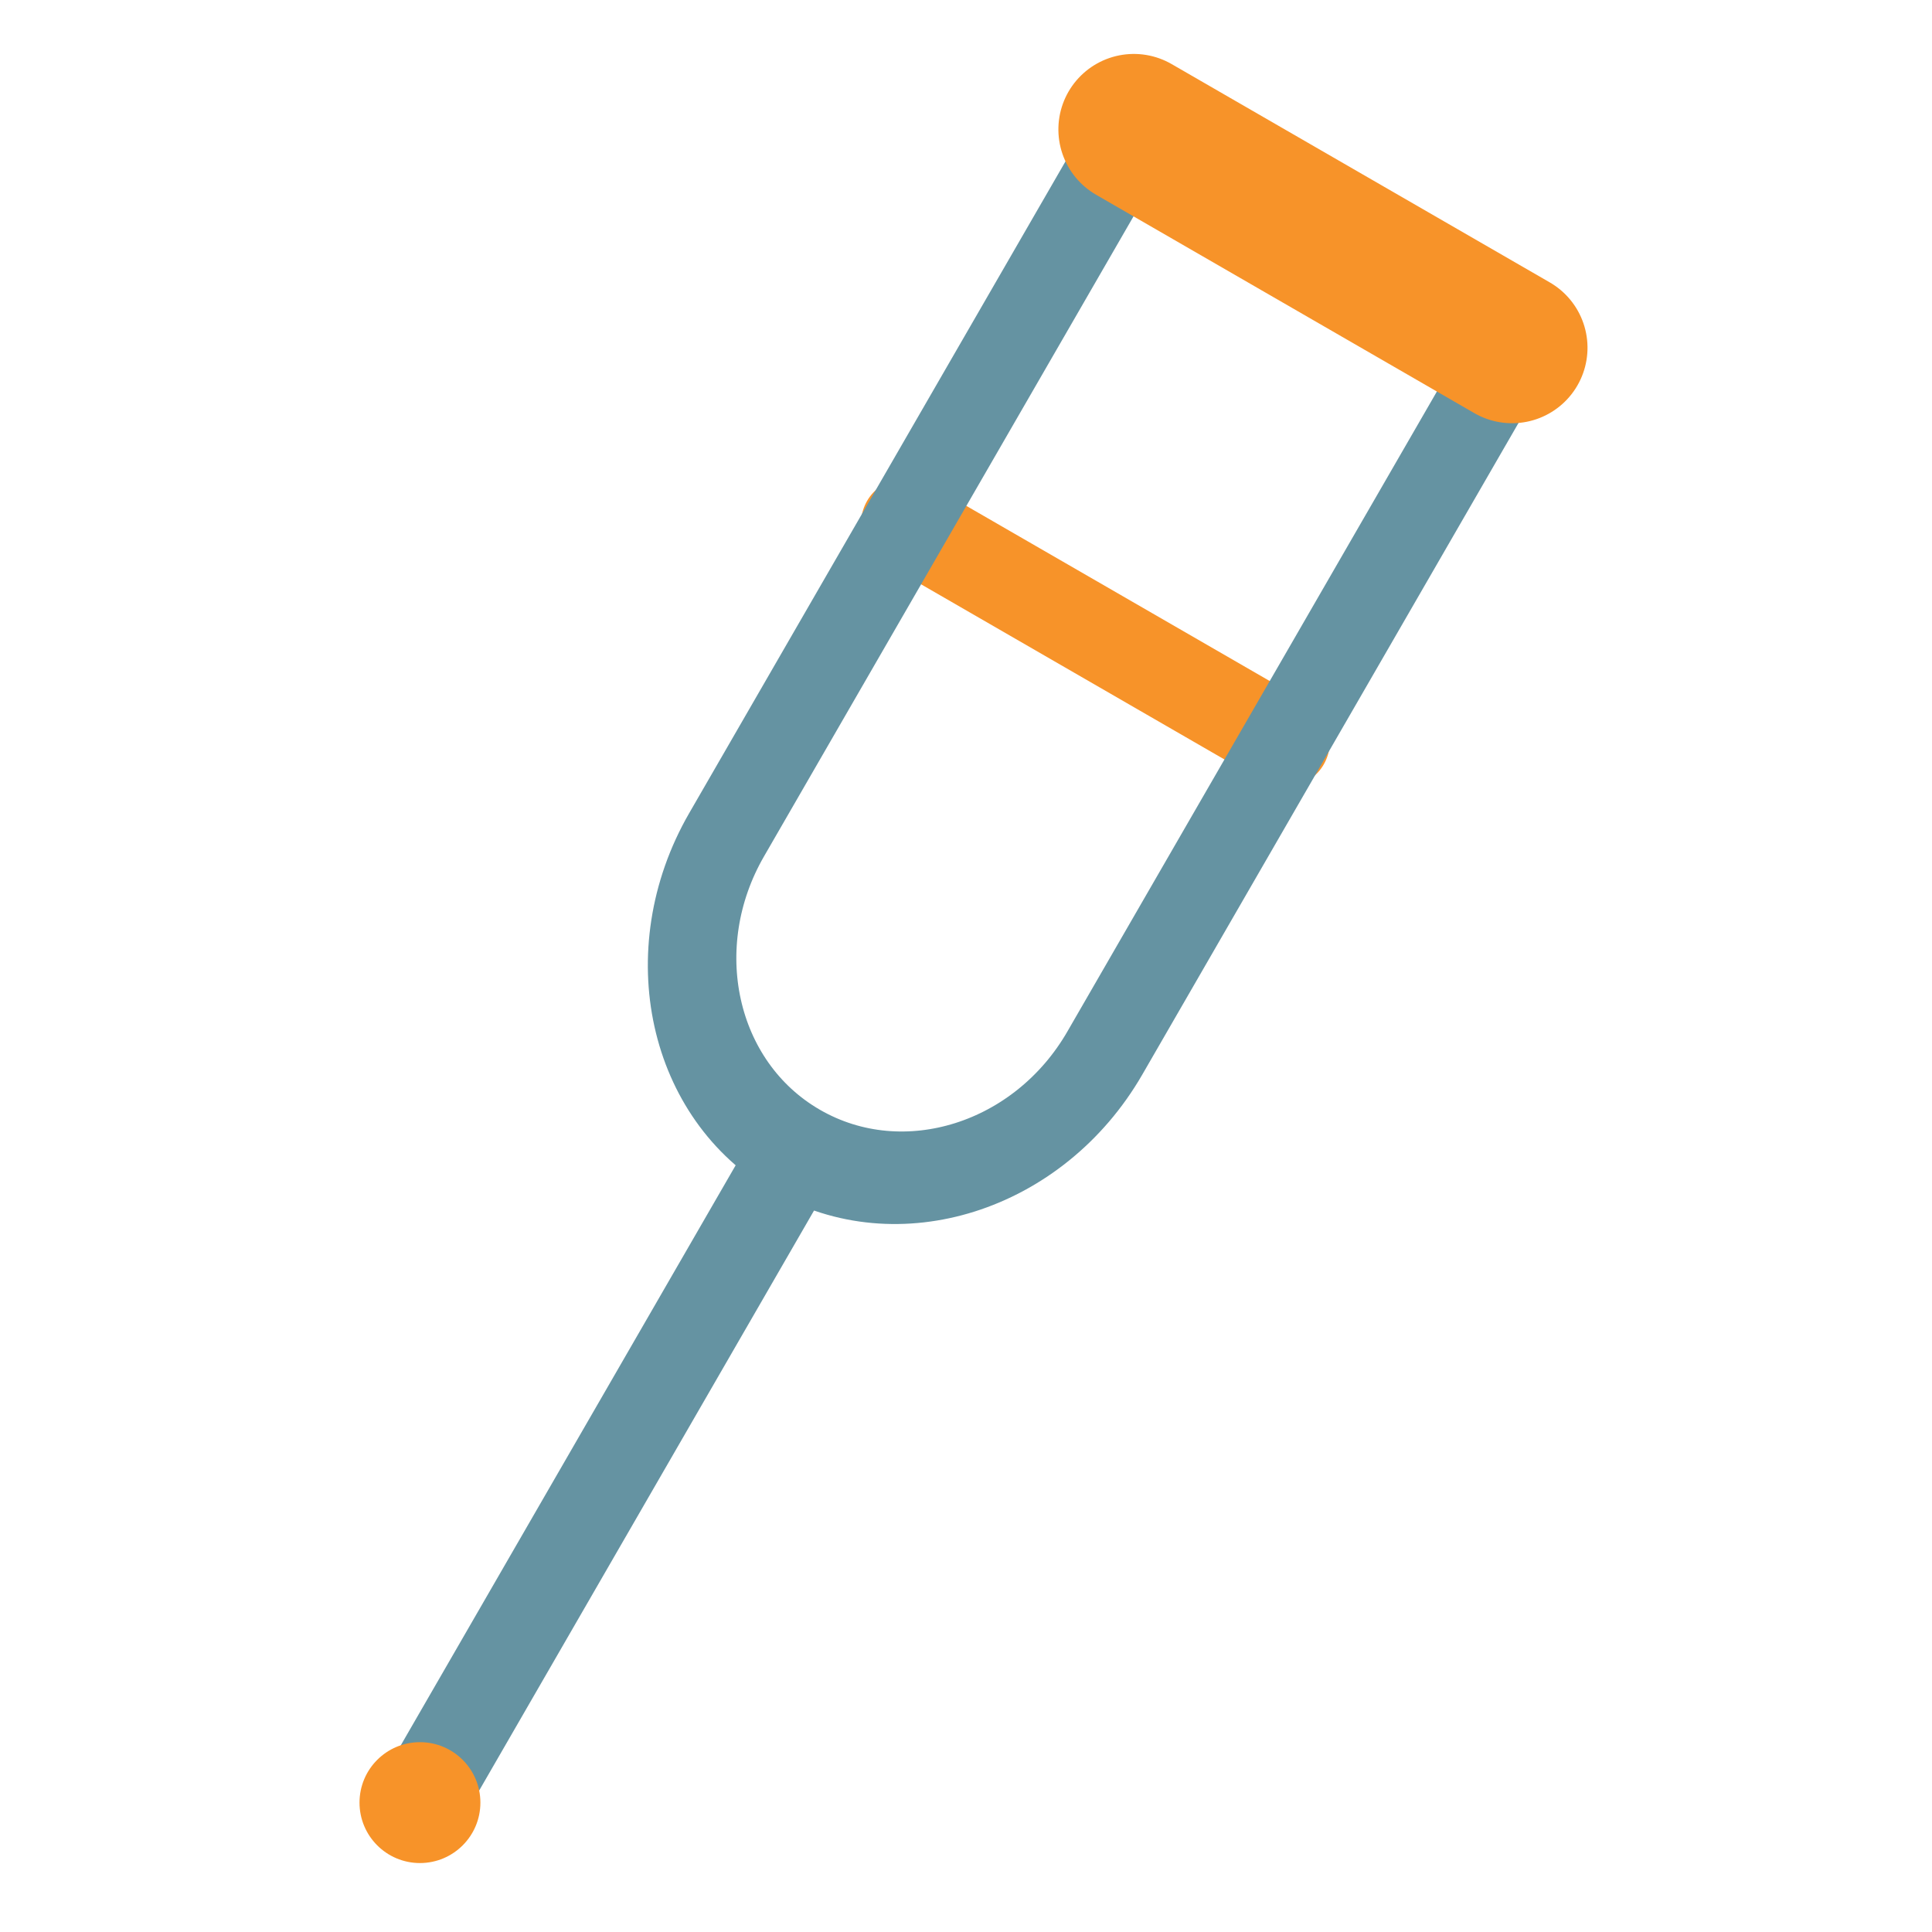
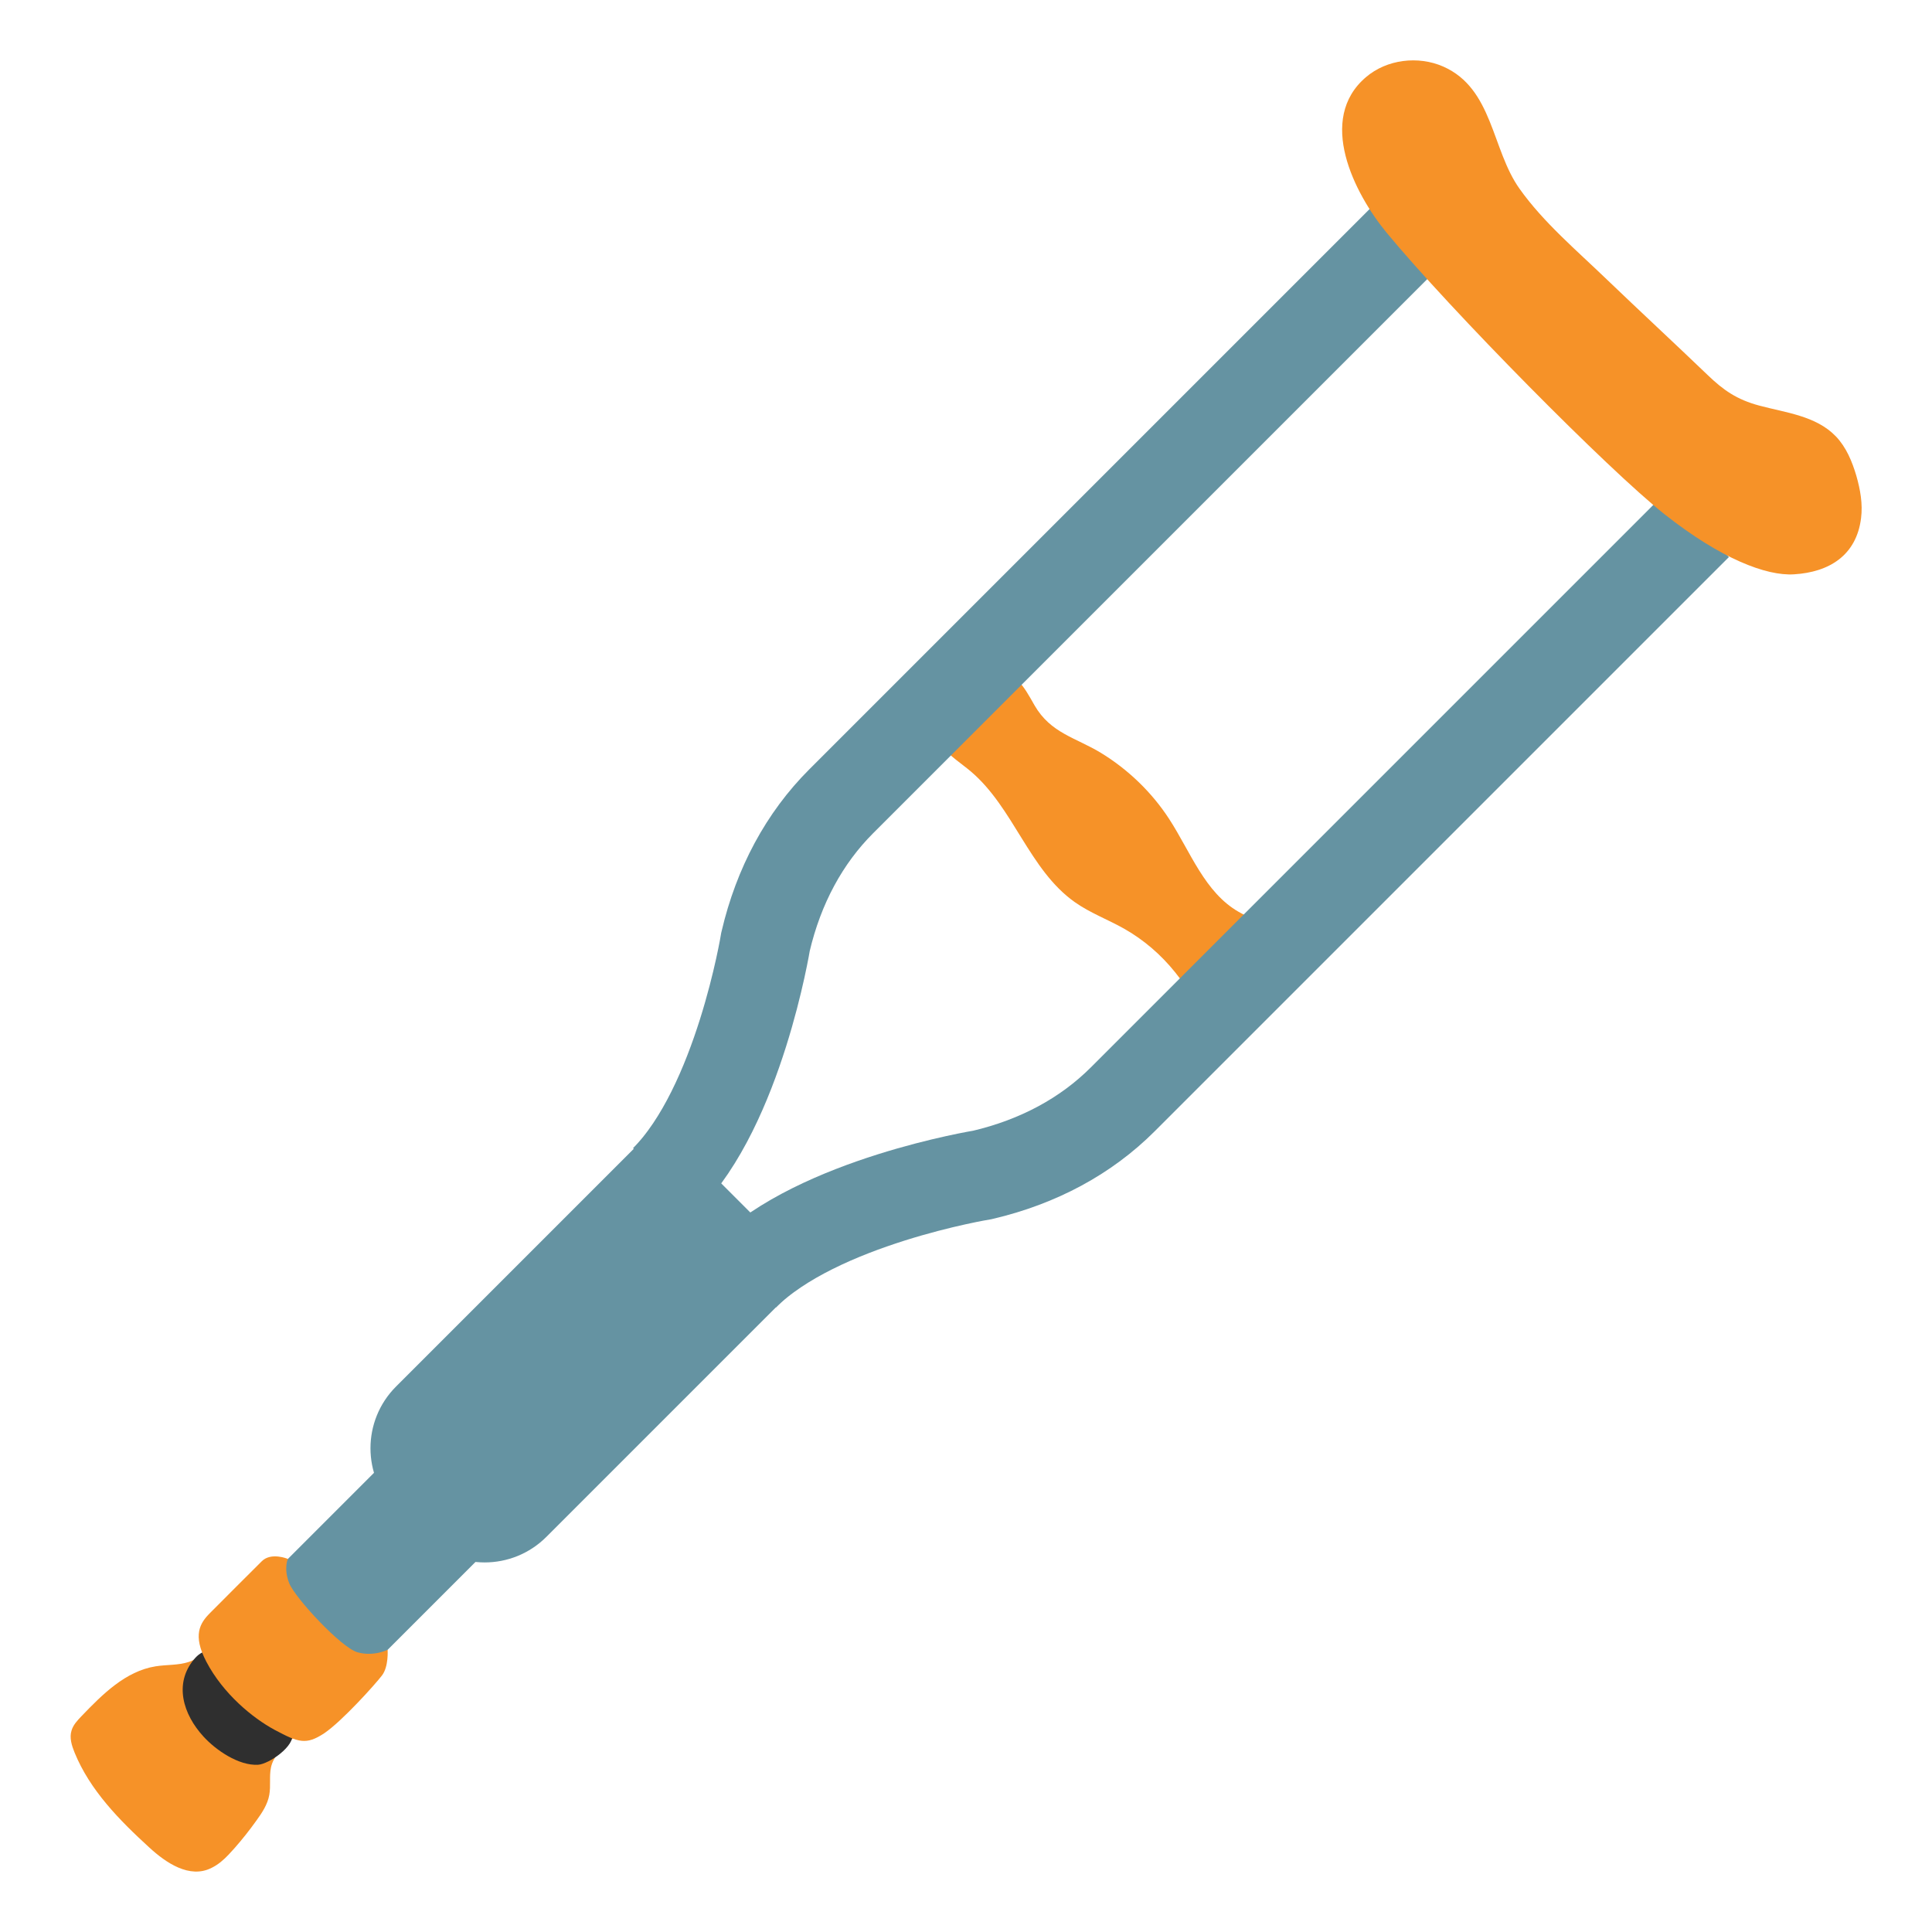
- <svg xmlns="http://www.w3.org/2000/svg" width="128px" height="128px" version="1.1" xml:space="preserve" style="fill-rule:evenodd;clip-rule:evenodd;stroke-linecap:round;stroke-linejoin:round;stroke-miterlimit:1.5;">
-   <g transform="matrix(0.800153,0.461969,-0.461969,0.800153,35.7454,-12.5588)">
-     <path d="M64,128L64,74.023" style="fill:none;stroke:#6593a2;stroke-width:6.49px;" />
-   </g>
-   <g transform="matrix(0.791984,0.457252,-0.5,0.866025,39.0834,-17.133)">
-     <path d="M48.181,4.244L79.819,4.244" style="fill:none;" />
-   </g>
-   <g transform="matrix(0.866025,0.5,-0.5,0.866025,34.3448,-19.8688)">
-     <path d="M49.534,34.393L78.466,34.393" style="fill:none;stroke:#f79329;stroke-width:6px;" />
-   </g>
-   <g transform="matrix(0.791984,0.457252,-0.5,0.866025,39.0834,-17.133)">
-     <path d="M79.819,4.244L79.819,58.204C79.819,66.934 72.731,74.023 64,74.023C55.269,74.023 48.181,66.934 48.181,58.204L48.181,4.244" style="fill:none;stroke:#6593a2;stroke-width:6.26px;" />
-   </g>
-   <g transform="matrix(0.866025,0.5,-0.5,0.866025,34.3448,-19.8688)">
-     <path d="M49.534,4.244L78.466,4.244" style="fill:none;stroke:#f79329;stroke-width:10px;" />
-   </g>
-   <g transform="matrix(1.8335,0,0,1.8335,-23.1905,-99.5418)">
-     <circle cx="27.823" cy="119.427" r="2.184" style="fill:#f79329;" />
+ <svg xmlns="http://www.w3.org/2000/svg" version="1.1" id="Layer_1" x="0px" y="0px" viewBox="0 0 128 128" style="enable-background:new 0 0 128 128;" xml:space="preserve">
+   <defs id="defs2617" />
+   <g id="g2612">
+     <g id="g2608">
+       <g id="g2604">
+         <path style="fill:#f69228;fill-opacity:1" d="M78.29,64.97c-0.15-0.18-0.29-0.37-0.44-0.56c-0.93-1.16-2.08-2.15-3.37-2.88     c-1.08-0.61-2.25-1.04-3.27-1.76c-3.03-2.14-4.05-6.25-6.89-8.66c-0.63-0.53-1.35-0.98-1.87-1.62c-2.12-2.58,2.28-6.97,4.89-4.5     c0.52,0.49,0.85,1.13,1.2,1.74c1.07,1.85,2.72,2.13,4.4,3.15c1.8,1.1,3.37,2.61,4.52,4.38c1.41,2.17,2.36,4.87,4.6,6.15     c0.57,0.33,1.22,0.55,1.67,1.04c0.83,0.92-0.18,2.2-0.78,2.81L82,65.22c-0.66,0.66-1.97,1.18-2.93,0.52     C78.77,65.53,78.52,65.26,78.29,64.97z" id="path2586" />
+         <rect x="19.35" y="96.45" transform="matrix(0.7071 0.7071 -0.7071 0.7071 81.12 13.8714)" style="fill:#6593a2;fill-opacity:1" width="8.93" height="16.82" id="rect2576" />
+         <path style="fill:none;stroke:#6593a2;stroke-width:5.984;stroke-miterlimit:10;stroke-opacity:1" d="M112.43,34.79L74.39,72.83     c-2.44,2.44-5.59,4.14-9.29,5.01c0,0-10.9,1.77-15.8,6.66" id="path2578" />
+         <path style="fill:#6593a2;fill-opacity:1" d="M28.02,101.82l-1.78-1.78c-2.26-2.26-2.26-5.92,0-8.18l17.5-17.5l9.96,9.96l-17.5,17.5     C33.94,104.08,30.28,104.08,28.02,101.82z" id="path2580" />
+         <path style="fill:#f69228;fill-opacity:1" d="M15.15,122.87c-0.33,0.35-0.7,0.67-1.13,0.88c-1.47,0.75-3.05-0.36-4.12-1.34     c-1.99-1.82-3.94-3.8-4.96-6.3c-0.19-0.47-0.35-0.98-0.2-1.46c0.11-0.37,0.39-0.67,0.66-0.95c1.39-1.45,2.92-2.98,4.9-3.3     c0.73-0.12,1.49-0.06,2.2-0.29c1-0.31,1.58-1.47,2.55-1.71c1.34-0.33,2.52,1.57,3.36,2.36c0.72,0.68,2.12,1.57,2.04,2.71     c-0.1,1.47-2.19,2.14-2.5,3.64c-0.12,0.59,0,1.21-0.11,1.81c-0.11,0.62-0.47,1.17-0.84,1.68c-0.45,0.63-0.93,1.24-1.44,1.82     C15.42,122.57,15.29,122.72,15.15,122.87z" id="path2582" />
+         <path style="fill:#2f2f2f;fill-opacity:1" d="M18.43,113.84c0.25,0.25,0.5,0.5,0.75,0.75c0.07,0.07,0.15,0.15,0.18,0.25     c0.21,0.83-1.54,2.04-2.27,2.08c-1.28,0.07-2.79-0.97-3.61-1.87c-1.35-1.47-1.97-3.5-0.63-5.11c0.24-0.29,0.58-0.58,0.95-0.52     c0.24,0.04,0.43,0.22,0.6,0.4C15.75,111.16,17.09,112.5,18.43,113.84z" id="path2584" />
+         <path style="fill:none;stroke:#6593a2;stroke-width:5.984;stroke-miterlimit:10;stroke-opacity:1" d="M93.77,15.05L55.73,53.09     c-2.44,2.44-4.14,5.59-5.01,9.29c0,0-1.77,10.9-6.66,15.8" id="path2588" />
+         <g id="g2592">
+ 				
+ 			</g>
+         <g id="g2600">
+           <path style="fill:#f69228;fill-opacity:1" d="M110.28,34.07c-3.71-2.93-14.19-13.54-18.41-18.65c-2.16-2.62-4.64-7.53-1.37-10.31      c1.38-1.18,3.46-1.43,5.12-0.7c3.3,1.46,3.2,5.49,5.05,8.09c1.58,2.23,3.81,4.11,5.76,5.99c2.22,2.13,4.48,4.22,6.7,6.35      c1.06,1.02,1.94,1.63,3.42,2.03c1.74,0.47,3.76,0.67,5.08,2.04c0.69,0.72,1.08,1.67,1.36,2.62c0.26,0.91,0.43,1.86,0.31,2.8      c-0.31,2.48-2.13,3.58-4.44,3.72C117.01,38.17,113.99,37,110.28,34.07z" id="path2598" />
+         </g>
+         <path style="fill:#f69228;fill-opacity:1" d="M19.07,103.28c0,0-1.1-0.46-1.72,0.15s-2.75,2.75-3.43,3.43c-0.68,0.68-1.17,1.47-0.25,3.23     c1.11,2.12,3.06,3.73,4.53,4.52c1.57,0.84,2.08,1.01,3.27,0.23c1.18-0.79,3.39-3.25,3.84-3.84s0.37-1.7,0.37-1.7     s-0.91,0.47-1.99,0.17s-4.14-3.6-4.53-4.58C18.78,103.92,19.07,103.28,19.07,103.28z" id="path2602" />
+       </g>
+     </g>
  </g>
</svg>
